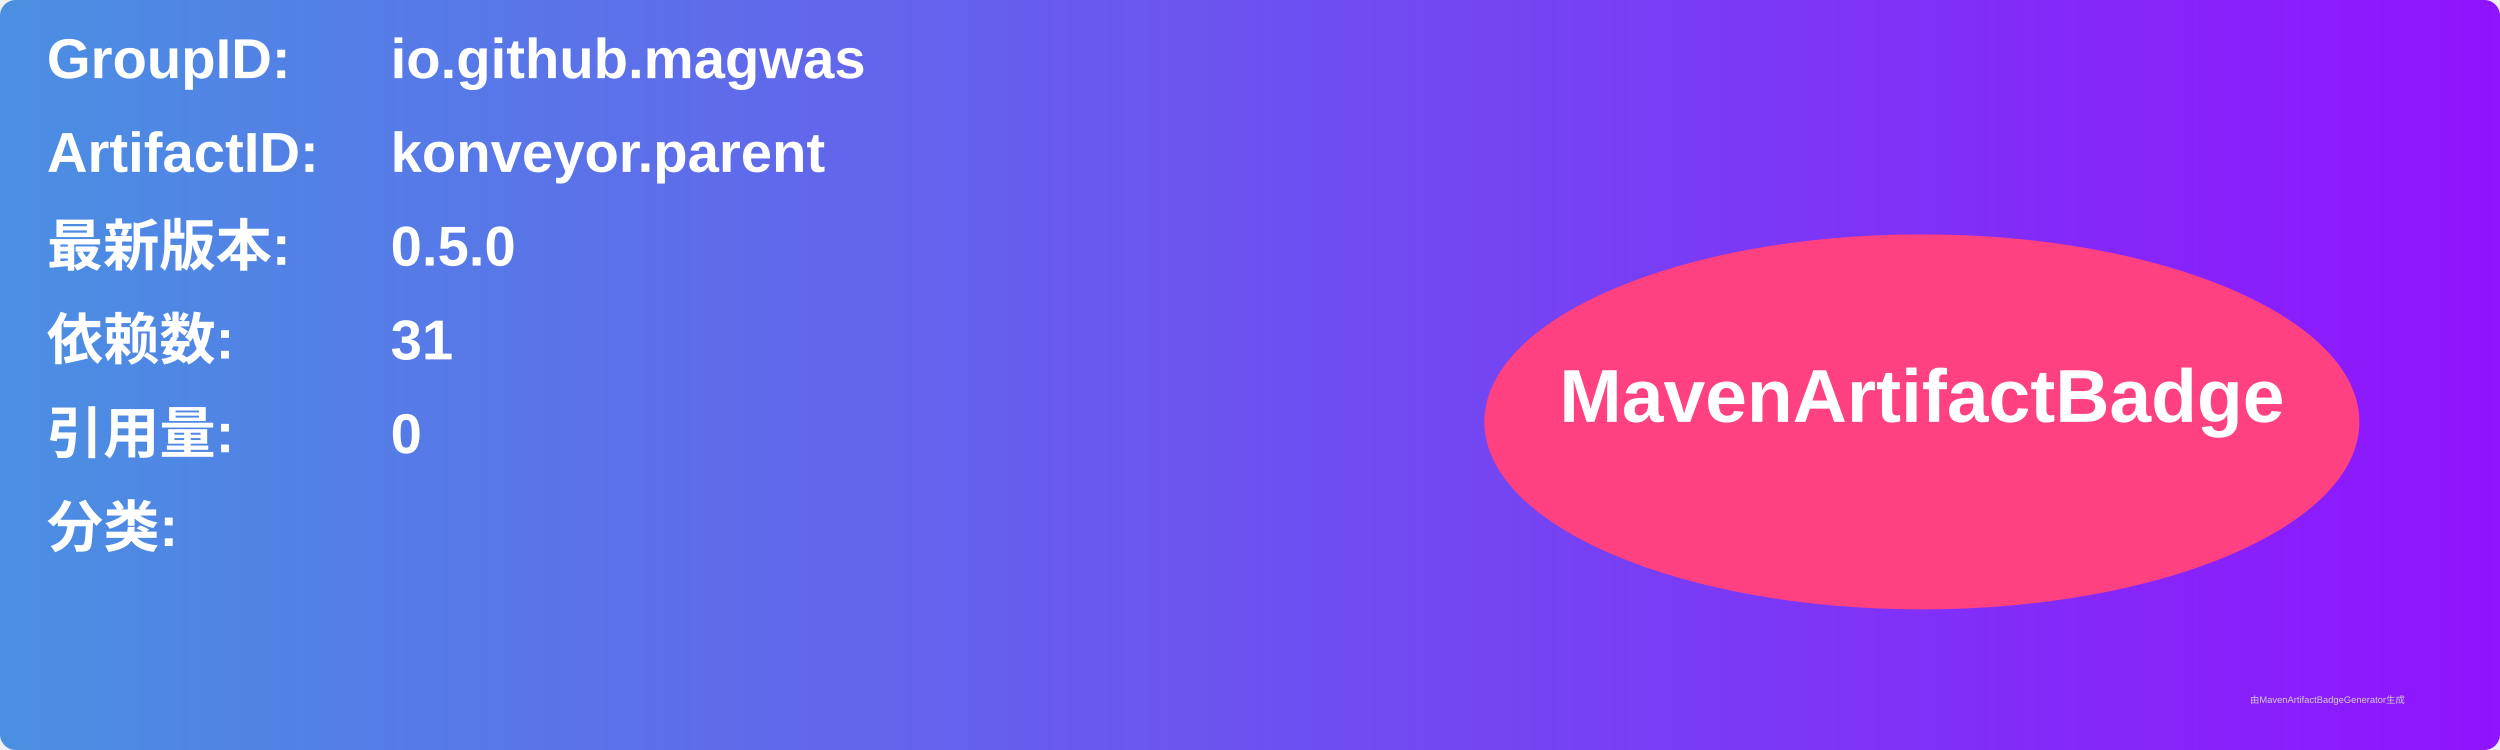
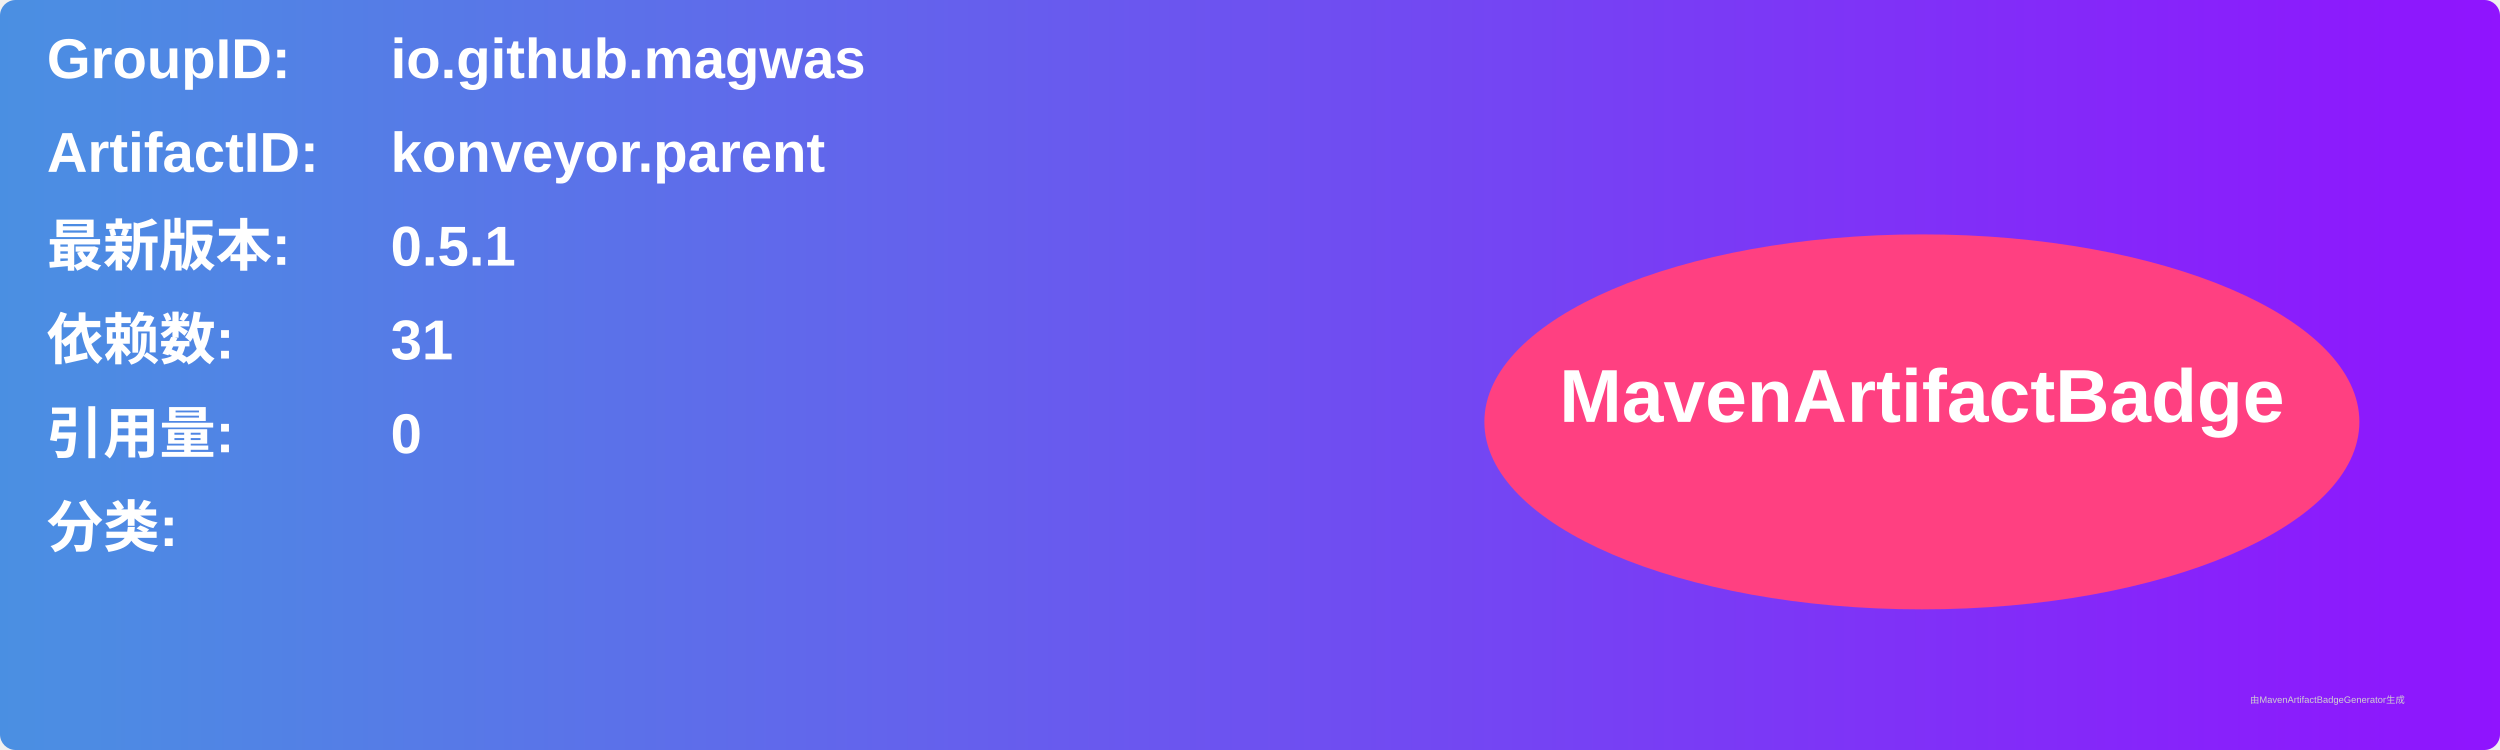
<svg xmlns="http://www.w3.org/2000/svg" width="800" height="240" viewBox="0 0 800 240">
  <linearGradient id="grad" x1="0%" y1="0%" x2="100%" y2="0%">
    <stop offset="0%" stop-color="#4a90e2" />
    <stop offset="100%" stop-color="#9013fe" />
  </linearGradient>
  <rect width="100%" height="100%" rx="5" ry="5" fill="url(#grad)" />
  <g transform="translate(15, 15)">
    <text x="0" y="10" font-family="Arial" font-size="18" fill="white" font-weight="bold" width="260">GroupID:</text>
    <text x="110" y="10" font-family="Arial" font-size="18" fill="white" font-weight="bold" width="460">io.github.magwas</text>
    <text x="0" y="40" font-family="Arial" font-size="18" fill="white" font-weight="bold" width="260">ArtifactID:</text>
    <text x="110" y="40" font-family="Arial" font-size="18" fill="white" font-weight="bold" width="460">konveyor.parent</text>
    <text x="0" y="70" font-family="Arial" font-size="18" fill="white" font-weight="bold">最新版本:</text>
    <text x="110" y="70" font-family="Arial" font-size="18" fill="white" font-weight="bold">
-       <tspan font-weight="bold">0.5.0</tspan>
+       <tspan font-weight="bold">0.5.1</tspan>
    </text>
    <text x="0" y="100" font-family="Arial" font-size="18" fill="white" font-weight="bold">依赖数: </text>
    <text x="110" y="100" font-family="Arial" font-size="18" fill="white">
      <tspan font-weight="bold">31</tspan>
    </text>
    <text x="0" y="130" font-family="Arial" font-size="18" fill="white" font-weight="bold">引用量: </text>
    <text x="110" y="130" font-family="Arial" font-size="18" fill="white">
      <tspan font-weight="bold">0</tspan>
    </text>
    <text x="0" y="160" font-family="Arial" font-size="18" fill="white" font-weight="bold">分类:</text>
    <text x="10" y="190" font-family="Arial" font-size="10" fill="white">
      <tspan font-weight="bold" />
    </text>
    <ellipse cx="600" cy="120" rx="140" ry="60" fill="#ff4081" />
    <text x="600" y="120" text-anchor="middle" font-family="Arial" font-size="24" fill="white" font-weight="bold">MavenArtifactBadge</text>
  </g>
  <text x="720" y="225" font-family="Arial" font-size="3" fill="#d0d0d0">由MavenArtifactBadgeGenerator生成</text>
</svg>
